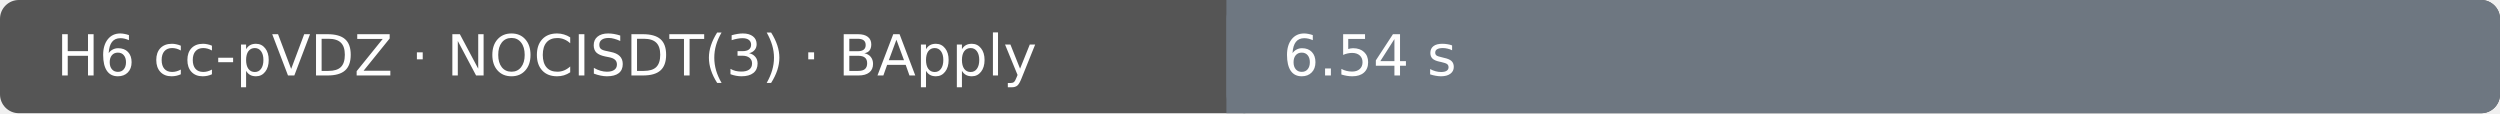
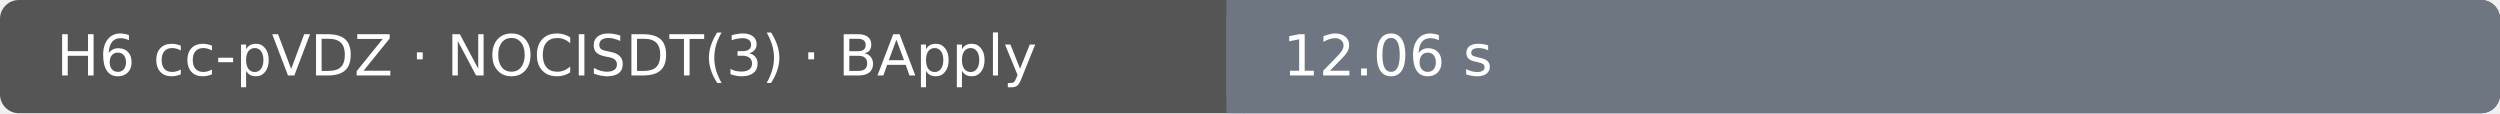
- <svg xmlns="http://www.w3.org/2000/svg" width="530" height="24" viewBox="0 0 530 24" role="img" aria-label="H6 cc-pVDZ · NOCISDT(3) · BApply: 6.54 s; Ubuntu 22.04.5 LTS · AMD EPYC 9V45 96-Core Processor · 4 vCPU · 15.6 GiB RAM">
+ <svg xmlns="http://www.w3.org/2000/svg" width="530" height="24" viewBox="0 0 530 24" role="img" aria-label="H6 cc-pVDZ · NOCISDT(3) · BApply: 12.06 s; Ubuntu 22.04.5 LTS · AMD EPYC 7763 64-Core Processor · 4 vCPU · 15.6 GiB RAM">
  <rect width="530" height="24" rx="4" fill="#555" />
  <rect x="260" width="270" height="24" rx="4" fill="#6e7781" />
  <rect x="260" width="4" height="24" fill="#6e7781" />
  <text x="12" y="16" fill="#fff" font-family="DejaVu Sans, Arial, sans-serif" font-size="12">H6 cc-pVDZ · NOCISDT(3) · BApply</text>
-   <text x="272" y="16" fill="#fff" font-family="DejaVu Sans, Arial, sans-serif" font-size="12">6.54 s</text>
+   <text x="272" y="16" fill="#fff" font-family="DejaVu Sans, Arial, sans-serif" font-size="12">12.06 s</text>
</svg>
